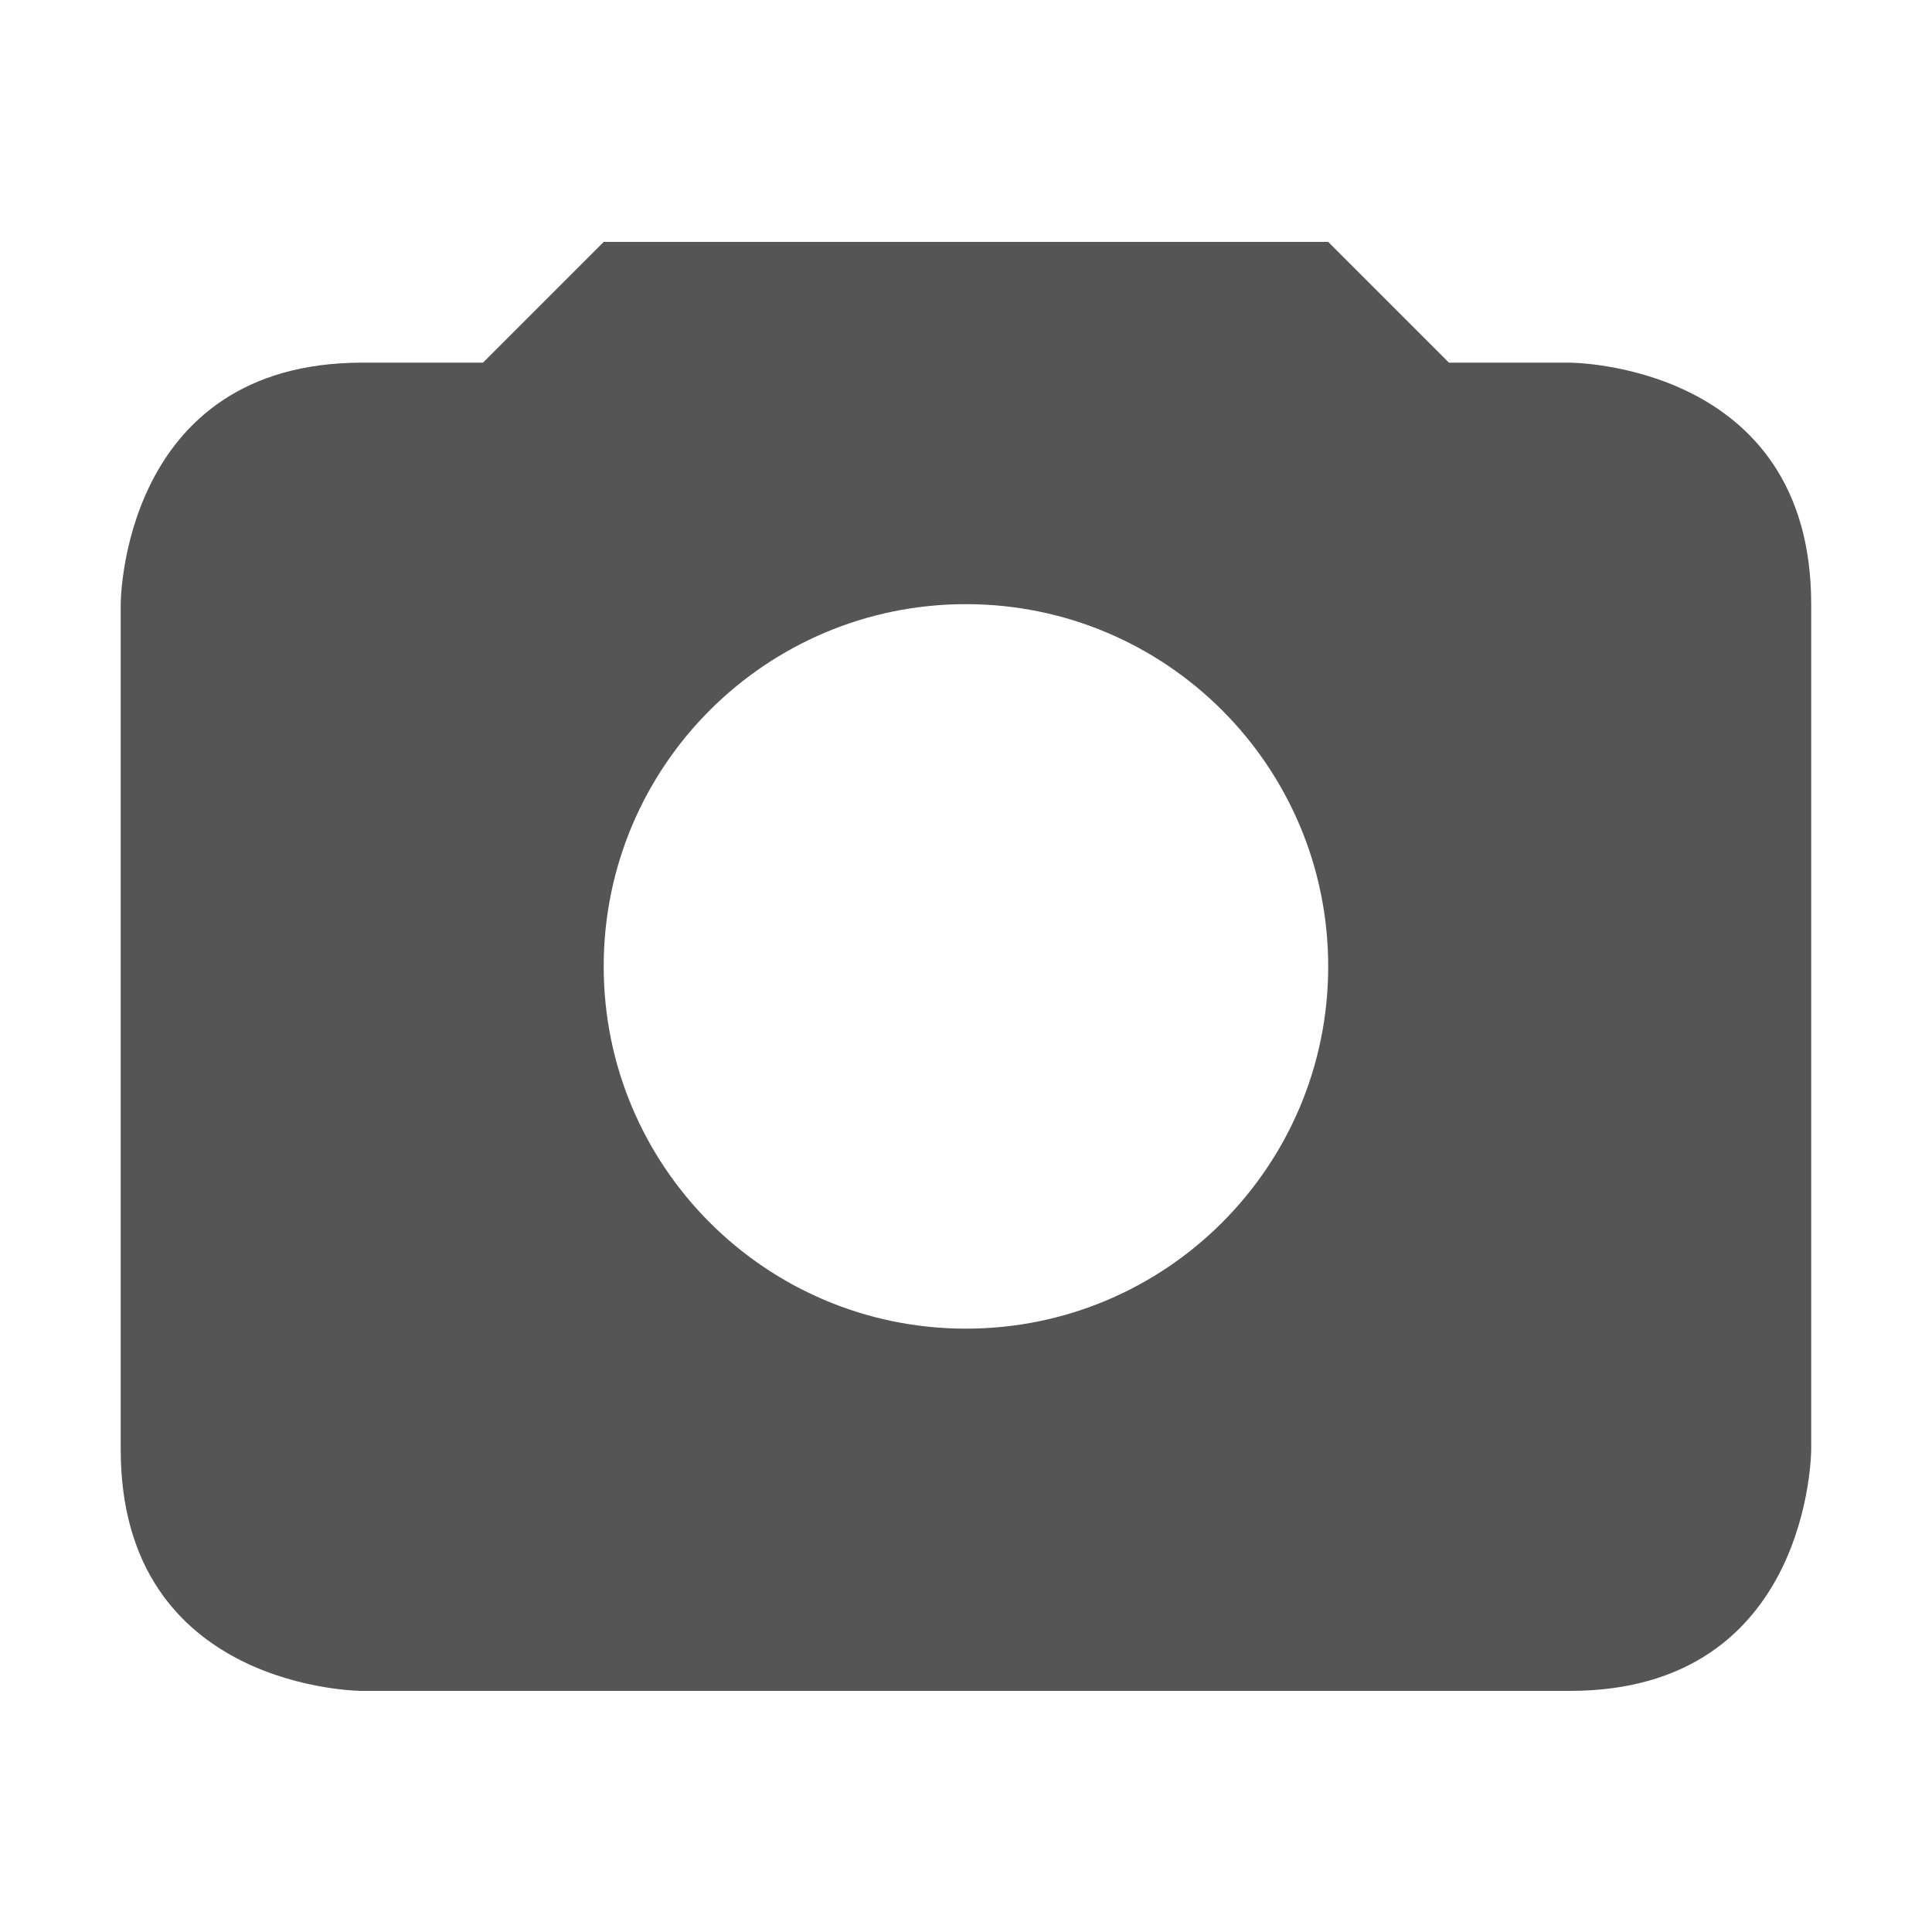
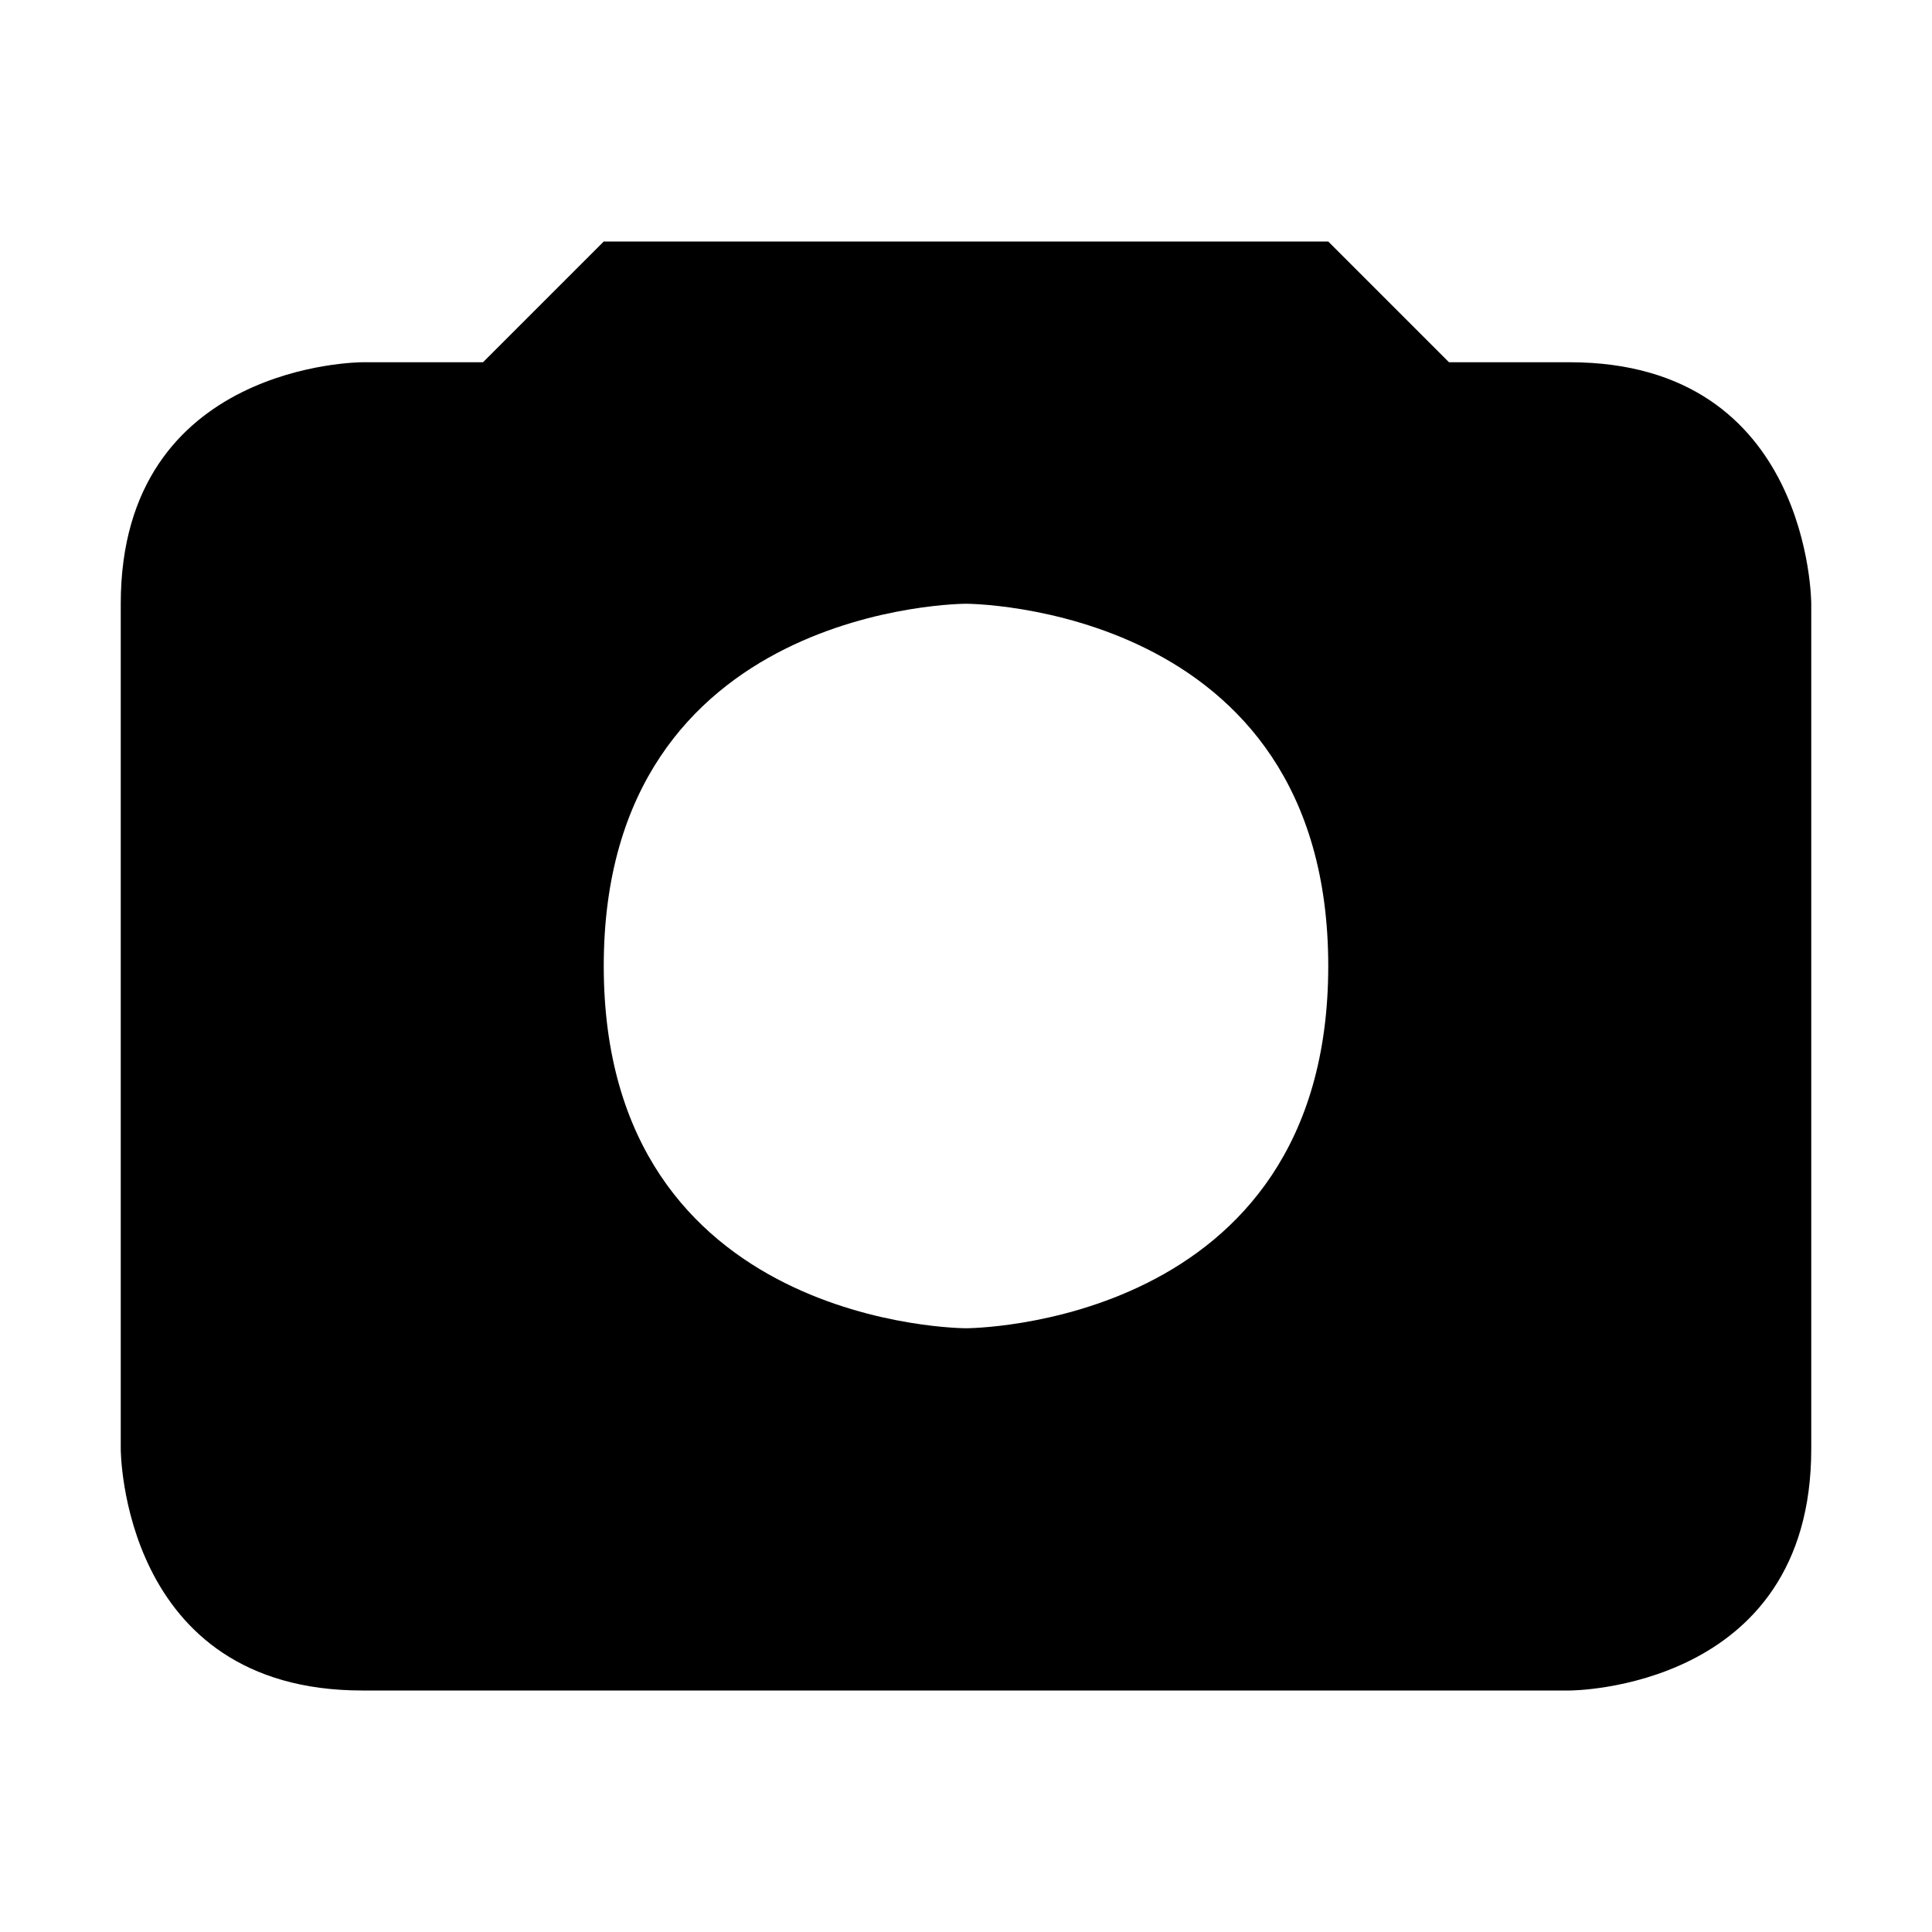
- <svg xmlns="http://www.w3.org/2000/svg" xmlns:ns1="http://www.openswatchbook.org/uri/2009/osb" height="16" id="svg7384" style="enable-background:new" version="1.1" width="16">
-   <defs id="defs7386">
-     <linearGradient id="linearGradient5606" ns1:paint="solid">
-       <stop id="stop5608" offset="0" style="stop-color:#000000;stop-opacity:1;" />
-     </linearGradient>
-     <filter id="filter7554" style="color-interpolation-filters:sRGB">
-       <feBlend id="feBlend7556" in2="BackgroundImage" mode="darken" />
-     </filter>
-   </defs>
-   <g id="layer9" style="display:inline" transform="translate(-405.0004,-80.99664)" />
-   <g id="layer10" style="display:inline;filter:url(#filter7554)" transform="translate(-405.0004,-80.99664)" />
-   <g id="layer1" style="display:inline" transform="translate(-164.0002,-697.9966)" />
-   <g id="layer14" style="display:inline" transform="translate(-405.0004,-80.99664)" />
-   <g id="layer15" style="display:inline" transform="translate(-405.0004,-80.99664)" />
-   <g id="g71291" style="display:inline" transform="translate(-405.0004,-80.99664)" />
-   <g id="layer2" style="display:inline" transform="translate(-164.0002,-547.9966)" />
-   <g id="g6058" style="display:inline" transform="translate(-164.0002,-547.9966)" />
-   <g id="layer12" style="display:inline" transform="translate(-405.0004,-80.99664)">
-     <path d="m 410,83 -1,1 -1,0 c -2,0 -2,2 -2,2 l 0,7 c 0,2 2,2 2,2 l 10,0 c 2,0 2,-2 2,-2 l 0,-7 c 0,-2 -2,-2 -2,-2 l -1,0 -1,-1 z m 3,3 c 1.657,0 3,1.343 3,3 0,1.657 -1.343,3 -3,3 -1.657,0 -3,-1.343 -3,-3 0,-1.657 1.343,-3 3,-3 z" id="rect5238-4" style="color:#bebebe;display:inline;overflow:visible;visibility:visible;fill:#555555;fill-opacity:1;fill-rule:nonzero;stroke:none;stroke-width:3;marker:none;enable-background:accumulate" />
-   </g>
+ <svg xmlns="http://www.w3.org/2000/svg" height="16" width="16">
+   <path d="m5 2-1 1h-1s-2 0-2 2v7s0 2 2 2h10s2 0 2-2v-7s0-2-2-2h-1l-1-1zm3 3s3 0 3 3-3 3-3 3-3 0-3-3 3-3 3-3z" />
</svg>
